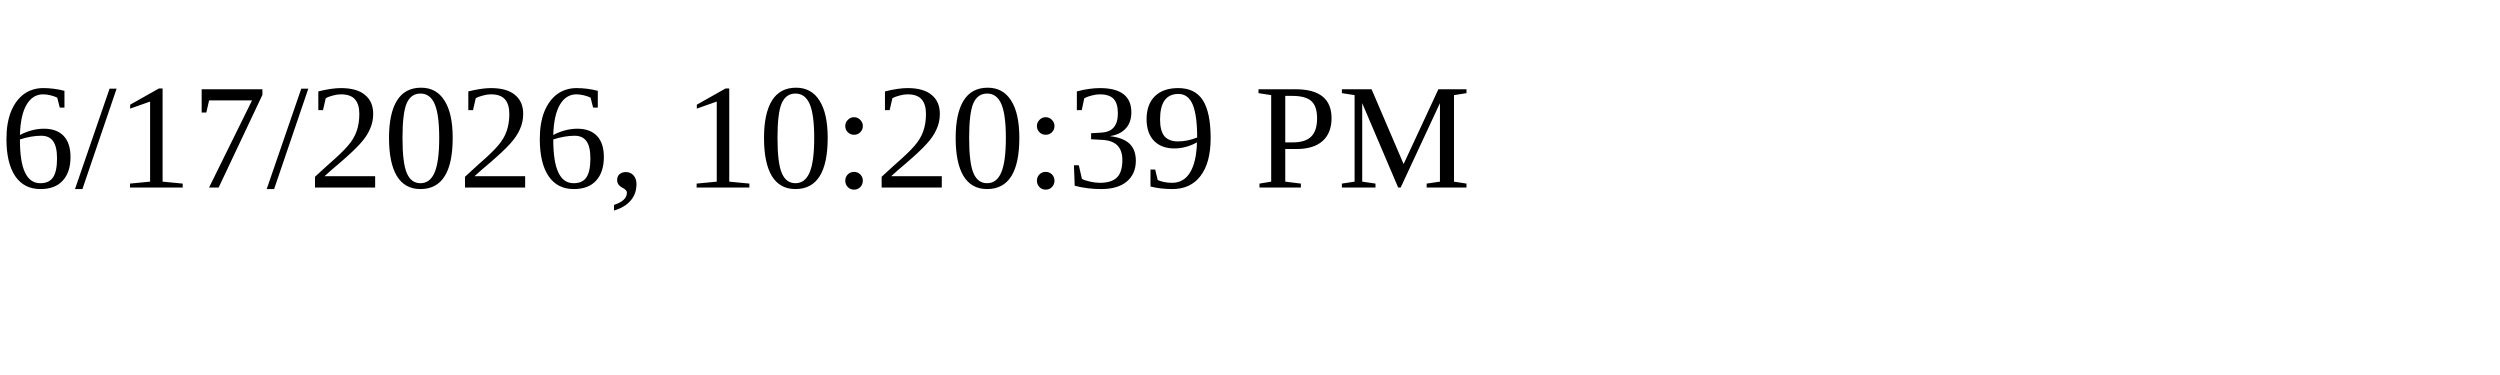
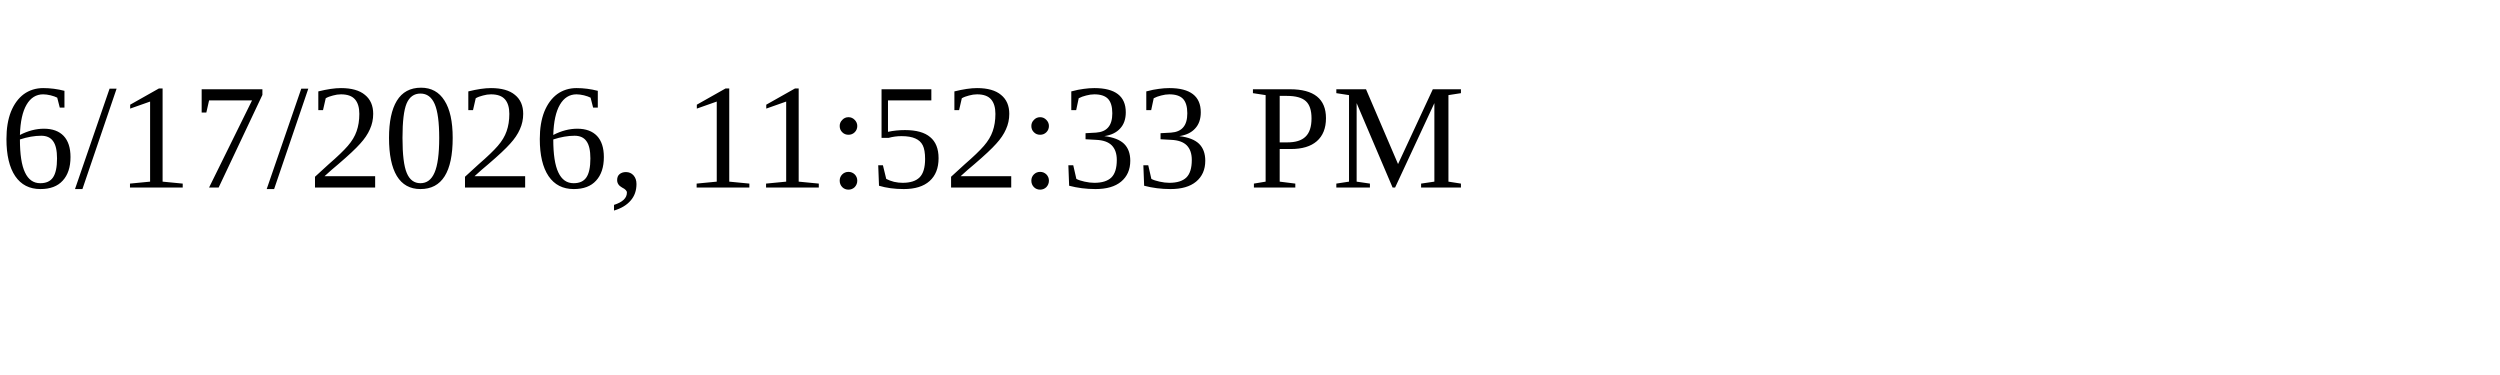
<svg xmlns="http://www.w3.org/2000/svg" height="30" width="200">
-   <text x="0" y="15">6/17/2026, 10:20:39 PM</text>
+   <text x="0" y="15">6/17/2026, 11:52:33 PM</text>
</svg>
